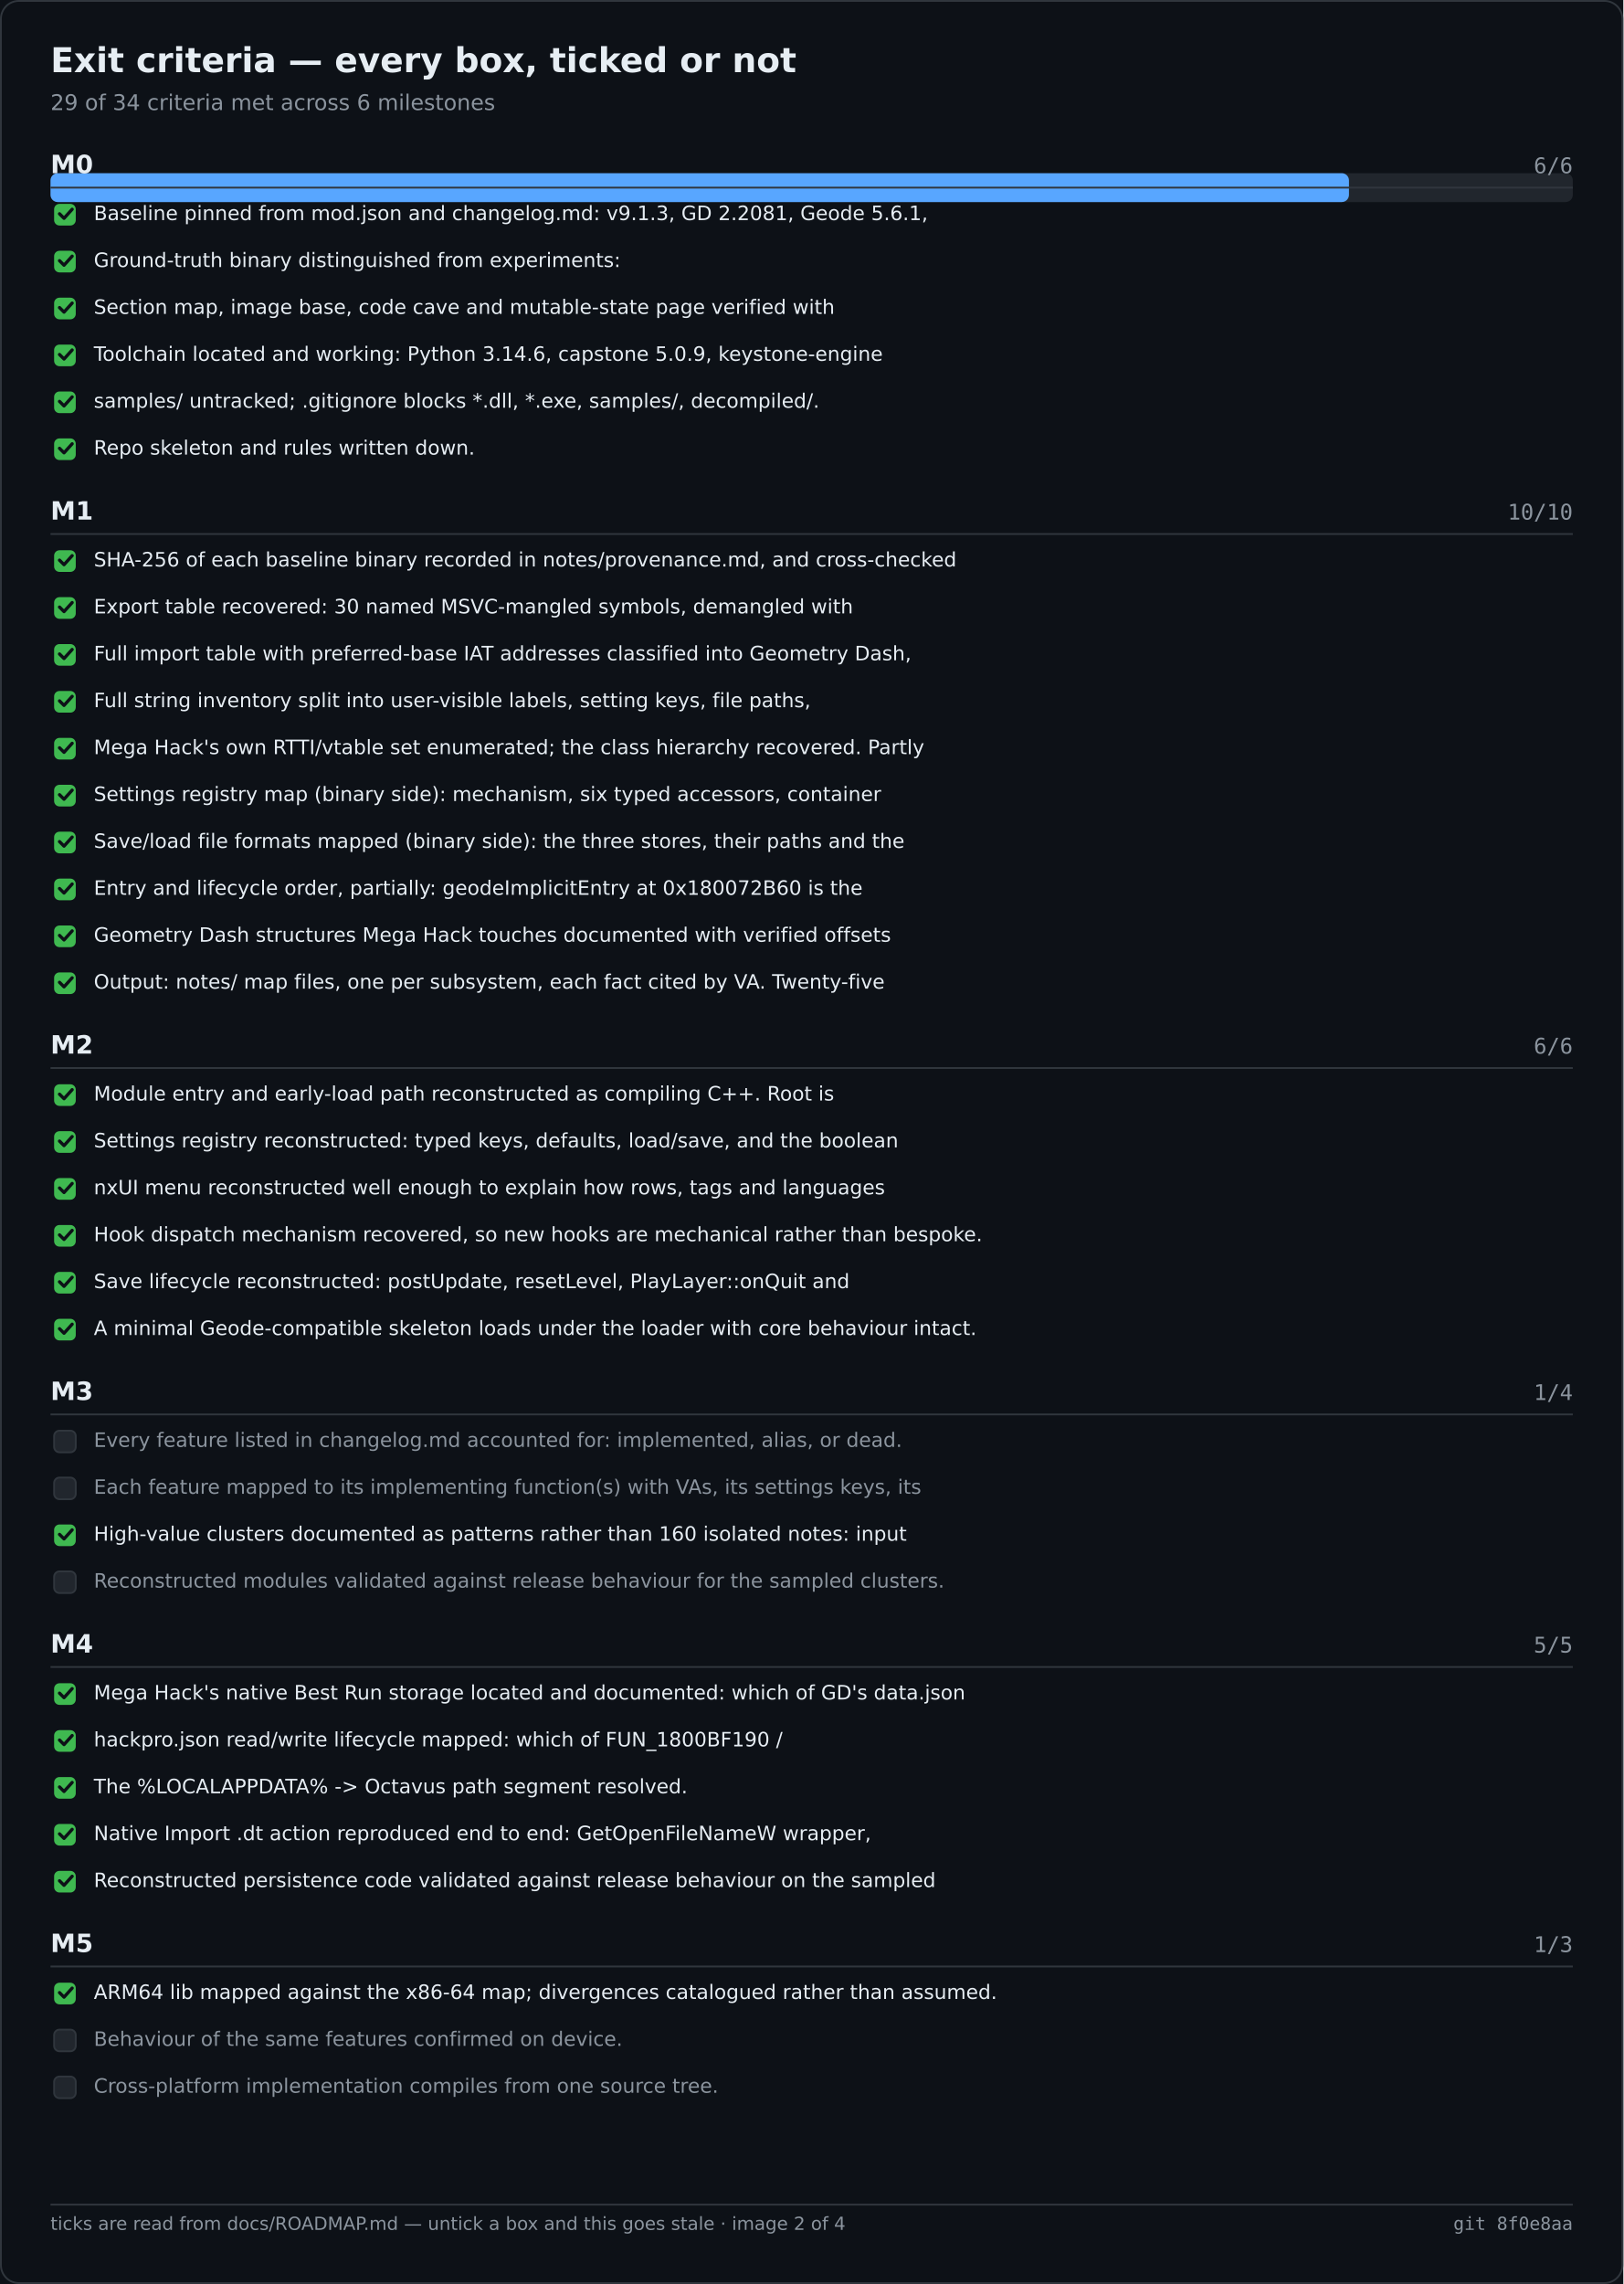
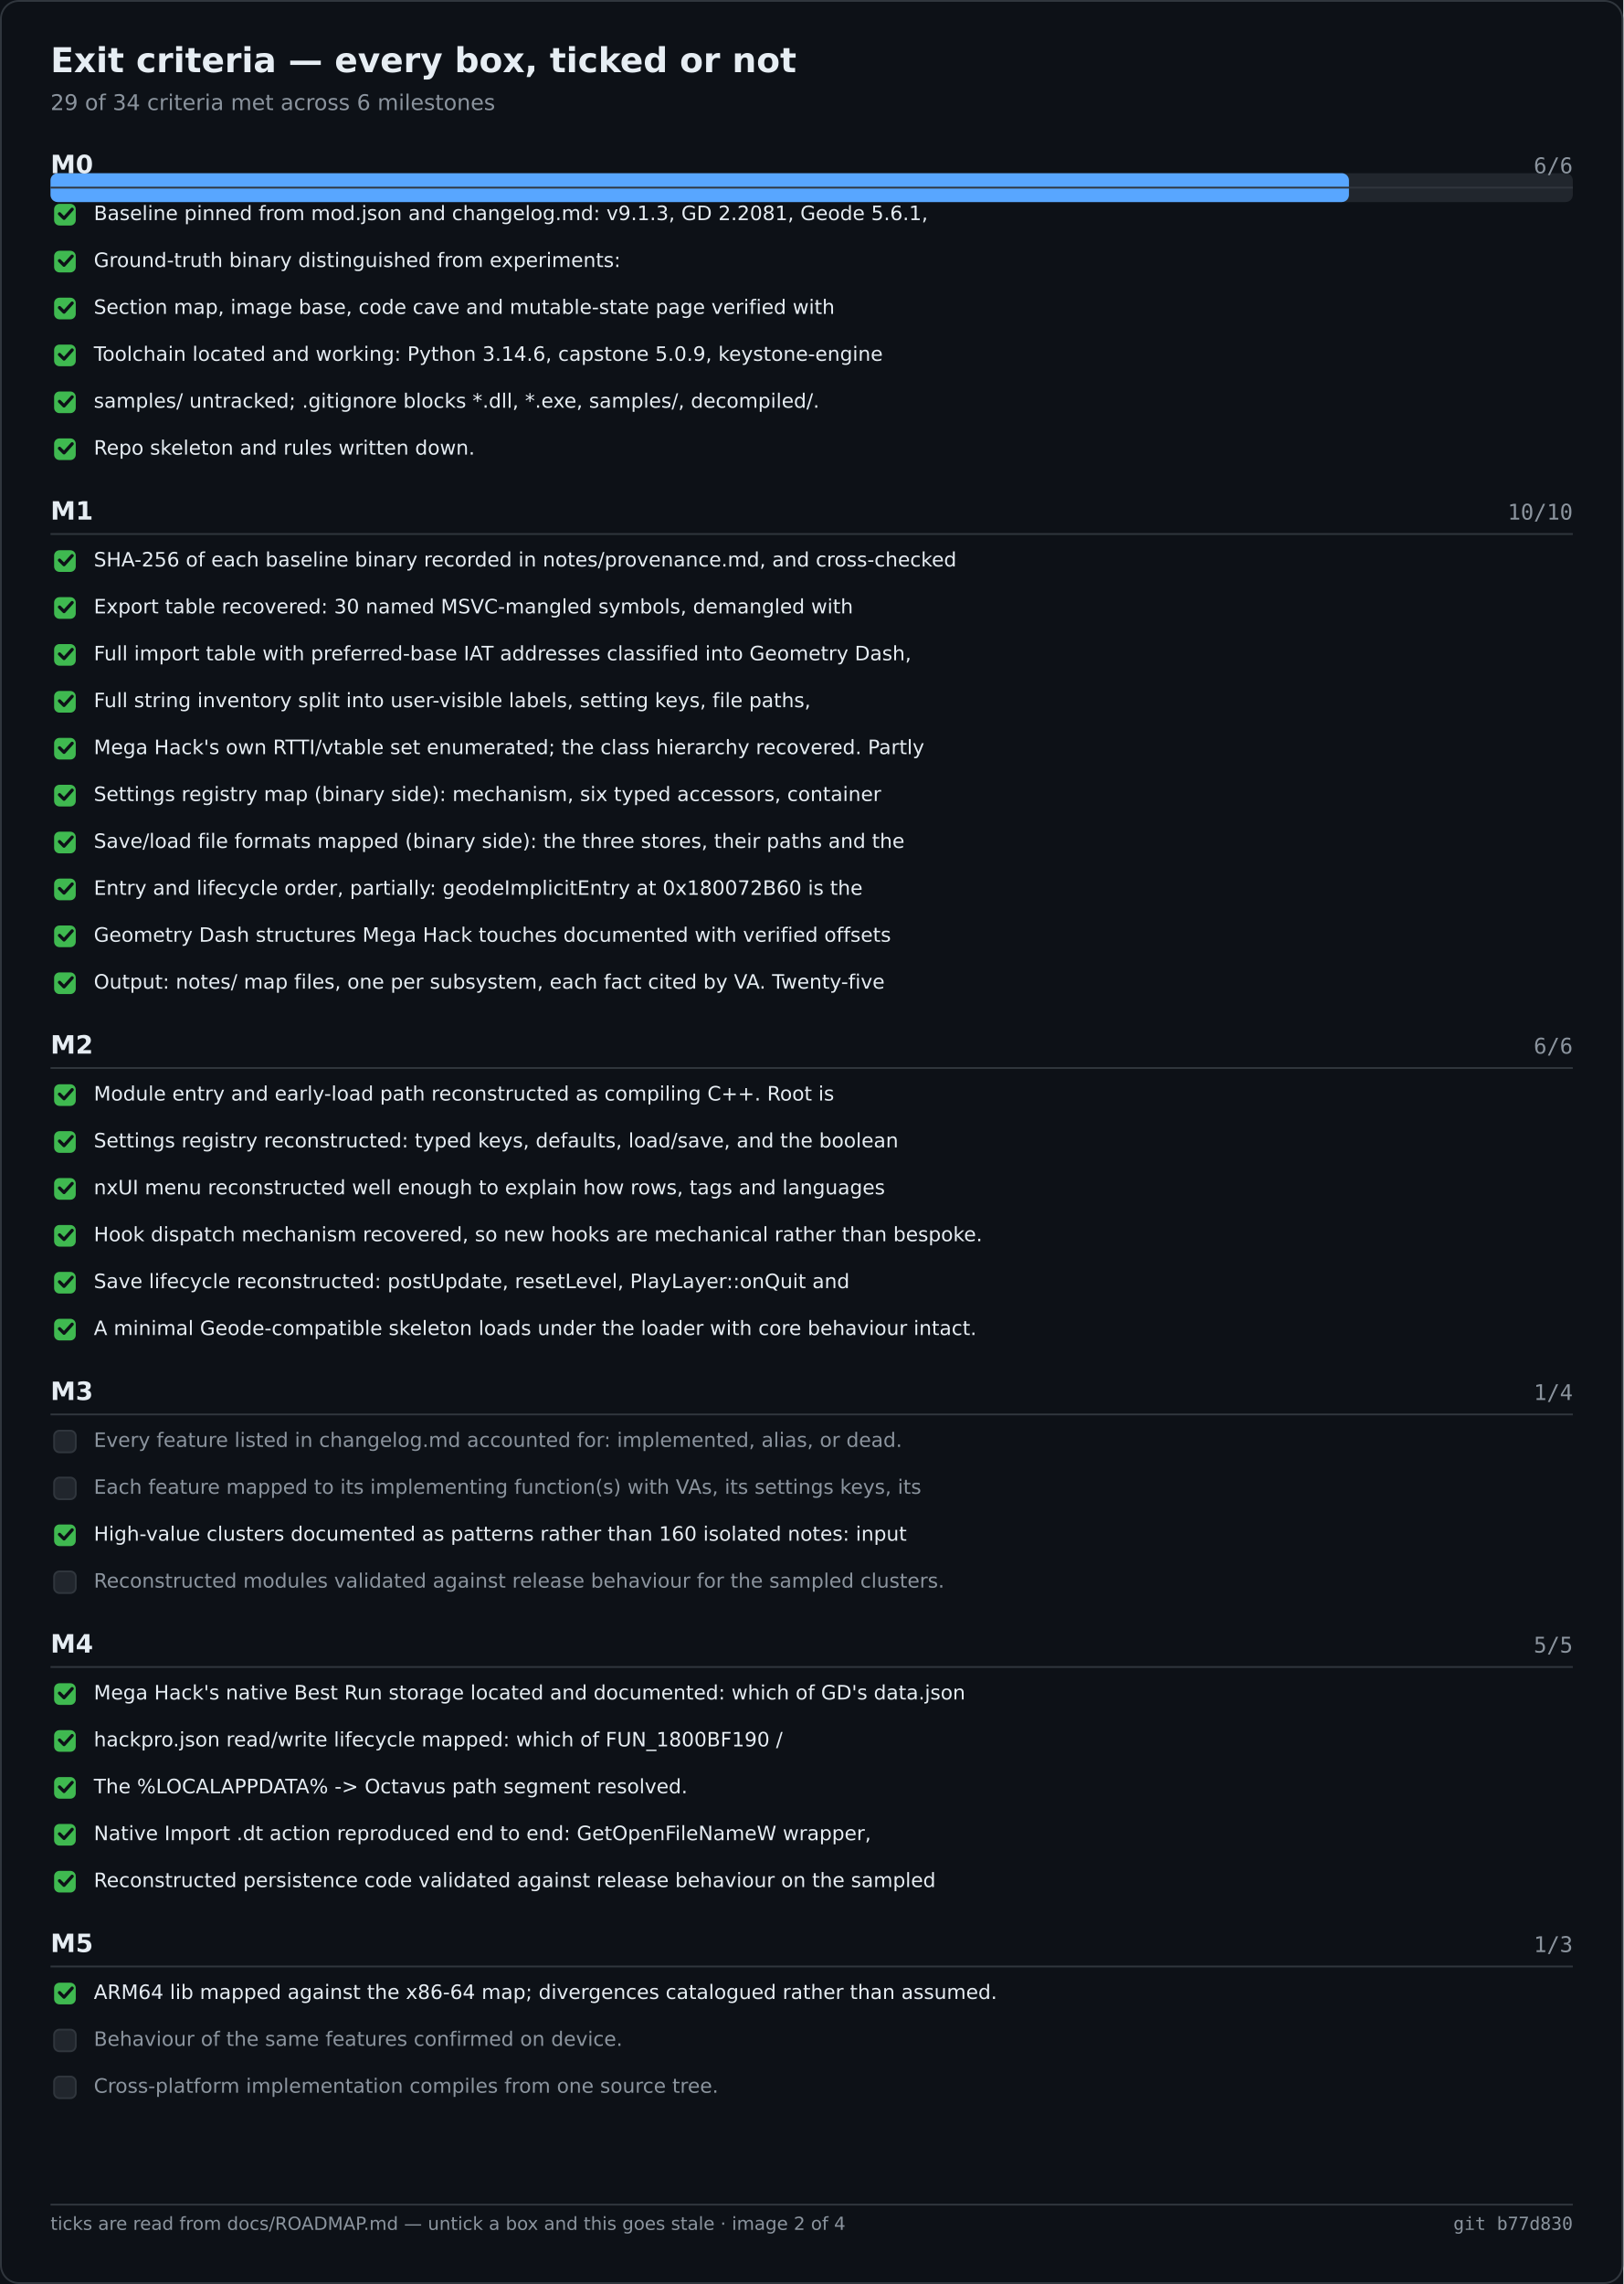
<svg xmlns="http://www.w3.org/2000/svg" width="900" height="1266" viewBox="0 0 900 1266" role="img" aria-label="Exit criteria — every box, ticked or not">
  <rect width="900" height="1266" fill="#0d1117" />
  <rect x="0.5" y="0.5" width="899" height="1265" fill="none" stroke="#30363d" rx="10" />
  <text x="28" y="40" font-family="Segoe UI,DejaVu Sans,Helvetica,sans-serif" font-size="19" font-weight="600" fill="#e6edf3">Exit criteria — every box, ticked or not</text>
  <text x="28" y="61" font-family="Segoe UI,DejaVu Sans,Helvetica,sans-serif" font-size="12" fill="#8b949e">29 of 34 criteria met across 6 milestones</text>
  <rect x="28.0" y="96.0" width="844.0" height="16.0" fill="#21262d" rx="4" />
  <rect x="28.0" y="96.0" width="719.9" height="16.0" fill="#58a6ff" rx="4" />
  <text x="28.0" y="96.0" font-family="Segoe UI,DejaVu Sans,Helvetica,sans-serif" font-size="14" fill="#e6edf3" font-weight="600">M0</text>
  <text x="872.0" y="96.0" font-family="Cascadia Mono,Consolas,DejaVu Sans Mono,monospace" font-size="12" fill="#8b949e" text-anchor="end">6/6</text>
  <text x="28.0" y="288.0" font-family="Segoe UI,DejaVu Sans,Helvetica,sans-serif" font-size="14" fill="#e6edf3" font-weight="600">M1</text>
  <text x="872.0" y="288.0" font-family="Cascadia Mono,Consolas,DejaVu Sans Mono,monospace" font-size="12" fill="#8b949e" text-anchor="end">10/10</text>
  <text x="28.0" y="584.0" font-family="Segoe UI,DejaVu Sans,Helvetica,sans-serif" font-size="14" fill="#e6edf3" font-weight="600">M2</text>
  <text x="872.0" y="584.0" font-family="Cascadia Mono,Consolas,DejaVu Sans Mono,monospace" font-size="12" fill="#8b949e" text-anchor="end">6/6</text>
  <text x="28.0" y="776.0" font-family="Segoe UI,DejaVu Sans,Helvetica,sans-serif" font-size="14" fill="#e6edf3" font-weight="600">M3</text>
  <text x="872.0" y="776.0" font-family="Cascadia Mono,Consolas,DejaVu Sans Mono,monospace" font-size="12" fill="#8b949e" text-anchor="end">1/4</text>
  <text x="28.0" y="916.0" font-family="Segoe UI,DejaVu Sans,Helvetica,sans-serif" font-size="14" fill="#e6edf3" font-weight="600">M4</text>
  <text x="872.0" y="916.0" font-family="Cascadia Mono,Consolas,DejaVu Sans Mono,monospace" font-size="12" fill="#8b949e" text-anchor="end">5/5</text>
  <text x="28.0" y="1082.0" font-family="Segoe UI,DejaVu Sans,Helvetica,sans-serif" font-size="14" fill="#e6edf3" font-weight="600">M5</text>
  <text x="872.0" y="1082.0" font-family="Cascadia Mono,Consolas,DejaVu Sans Mono,monospace" font-size="12" fill="#8b949e" text-anchor="end">1/3</text>
  <line x1="28.0" y1="104.0" x2="872.0" y2="104.0" stroke="#30363d" stroke-width="1" />
  <rect x="30.0" y="113.0" width="12.0" height="12.0" fill="#3fb950" rx="3" />
  <path d="M33 118.5 l2.5 2.5 l4.5 -5" fill="none" stroke="#0d1117" stroke-width="1.8" stroke-linecap="round" stroke-linejoin="round" />
  <text x="52.0" y="122.0" font-family="Segoe UI,DejaVu Sans,Helvetica,sans-serif" font-size="11" fill="#e6edf3">Baseline pinned from mod.json and changelog.md: v9.1.3, GD 2.2081, Geode 5.6.1,</text>
  <rect x="30.0" y="139.0" width="12.0" height="12.0" fill="#3fb950" rx="3" />
  <path d="M33 144.5 l2.5 2.5 l4.5 -5" fill="none" stroke="#0d1117" stroke-width="1.8" stroke-linecap="round" stroke-linejoin="round" />
  <text x="52.0" y="148.0" font-family="Segoe UI,DejaVu Sans,Helvetica,sans-serif" font-size="11" fill="#e6edf3">Ground-truth binary distinguished from experiments:</text>
  <rect x="30.0" y="165.0" width="12.0" height="12.0" fill="#3fb950" rx="3" />
  <path d="M33 170.5 l2.5 2.5 l4.5 -5" fill="none" stroke="#0d1117" stroke-width="1.8" stroke-linecap="round" stroke-linejoin="round" />
  <text x="52.0" y="174.0" font-family="Segoe UI,DejaVu Sans,Helvetica,sans-serif" font-size="11" fill="#e6edf3">Section map, image base, code cave and mutable-state page verified with</text>
  <rect x="30.0" y="191.0" width="12.0" height="12.0" fill="#3fb950" rx="3" />
  <path d="M33 196.5 l2.5 2.5 l4.5 -5" fill="none" stroke="#0d1117" stroke-width="1.8" stroke-linecap="round" stroke-linejoin="round" />
  <text x="52.0" y="200.0" font-family="Segoe UI,DejaVu Sans,Helvetica,sans-serif" font-size="11" fill="#e6edf3">Toolchain located and working: Python 3.14.6, capstone 5.0.9, keystone-engine</text>
  <rect x="30.0" y="217.0" width="12.0" height="12.0" fill="#3fb950" rx="3" />
  <path d="M33 222.5 l2.5 2.5 l4.5 -5" fill="none" stroke="#0d1117" stroke-width="1.8" stroke-linecap="round" stroke-linejoin="round" />
  <text x="52.0" y="226.0" font-family="Segoe UI,DejaVu Sans,Helvetica,sans-serif" font-size="11" fill="#e6edf3">samples/ untracked; .gitignore blocks *.dll, *.exe, samples/, decompiled/.</text>
  <rect x="30.0" y="243.0" width="12.0" height="12.0" fill="#3fb950" rx="3" />
  <path d="M33 248.5 l2.5 2.5 l4.5 -5" fill="none" stroke="#0d1117" stroke-width="1.8" stroke-linecap="round" stroke-linejoin="round" />
  <text x="52.0" y="252.0" font-family="Segoe UI,DejaVu Sans,Helvetica,sans-serif" font-size="11" fill="#e6edf3">Repo skeleton and rules written down.</text>
  <line x1="28.0" y1="296.0" x2="872.0" y2="296.0" stroke="#30363d" stroke-width="1" />
  <rect x="30.0" y="305.0" width="12.0" height="12.0" fill="#3fb950" rx="3" />
  <path d="M33 310.5 l2.5 2.5 l4.5 -5" fill="none" stroke="#0d1117" stroke-width="1.8" stroke-linecap="round" stroke-linejoin="round" />
  <text x="52.0" y="314.0" font-family="Segoe UI,DejaVu Sans,Helvetica,sans-serif" font-size="11" fill="#e6edf3">SHA-256 of each baseline binary recorded in notes/provenance.md, and cross-checked</text>
  <rect x="30.0" y="331.0" width="12.0" height="12.0" fill="#3fb950" rx="3" />
  <path d="M33 336.5 l2.5 2.5 l4.5 -5" fill="none" stroke="#0d1117" stroke-width="1.8" stroke-linecap="round" stroke-linejoin="round" />
  <text x="52.0" y="340.0" font-family="Segoe UI,DejaVu Sans,Helvetica,sans-serif" font-size="11" fill="#e6edf3">Export table recovered: 30 named MSVC-mangled symbols, demangled with</text>
  <rect x="30.0" y="357.0" width="12.0" height="12.0" fill="#3fb950" rx="3" />
  <path d="M33 362.5 l2.5 2.5 l4.5 -5" fill="none" stroke="#0d1117" stroke-width="1.8" stroke-linecap="round" stroke-linejoin="round" />
  <text x="52.0" y="366.0" font-family="Segoe UI,DejaVu Sans,Helvetica,sans-serif" font-size="11" fill="#e6edf3">Full import table with preferred-base IAT addresses classified into Geometry Dash,</text>
  <rect x="30.0" y="383.0" width="12.0" height="12.0" fill="#3fb950" rx="3" />
  <path d="M33 388.5 l2.5 2.5 l4.5 -5" fill="none" stroke="#0d1117" stroke-width="1.8" stroke-linecap="round" stroke-linejoin="round" />
  <text x="52.0" y="392.0" font-family="Segoe UI,DejaVu Sans,Helvetica,sans-serif" font-size="11" fill="#e6edf3">Full string inventory split into user-visible labels, setting keys, file paths,</text>
  <rect x="30.0" y="409.0" width="12.0" height="12.0" fill="#3fb950" rx="3" />
  <path d="M33 414.5 l2.5 2.5 l4.5 -5" fill="none" stroke="#0d1117" stroke-width="1.8" stroke-linecap="round" stroke-linejoin="round" />
  <text x="52.0" y="418.0" font-family="Segoe UI,DejaVu Sans,Helvetica,sans-serif" font-size="11" fill="#e6edf3">Mega Hack's own RTTI/vtable set enumerated; the class hierarchy recovered. Partly</text>
  <rect x="30.0" y="435.0" width="12.0" height="12.0" fill="#3fb950" rx="3" />
  <path d="M33 440.5 l2.5 2.5 l4.5 -5" fill="none" stroke="#0d1117" stroke-width="1.8" stroke-linecap="round" stroke-linejoin="round" />
  <text x="52.0" y="444.0" font-family="Segoe UI,DejaVu Sans,Helvetica,sans-serif" font-size="11" fill="#e6edf3">Settings registry map (binary side): mechanism, six typed accessors, container</text>
  <rect x="30.0" y="461.0" width="12.0" height="12.0" fill="#3fb950" rx="3" />
  <path d="M33 466.5 l2.5 2.5 l4.5 -5" fill="none" stroke="#0d1117" stroke-width="1.8" stroke-linecap="round" stroke-linejoin="round" />
  <text x="52.0" y="470.0" font-family="Segoe UI,DejaVu Sans,Helvetica,sans-serif" font-size="11" fill="#e6edf3">Save/load file formats mapped (binary side): the three stores, their paths and the</text>
  <rect x="30.0" y="487.0" width="12.0" height="12.0" fill="#3fb950" rx="3" />
  <path d="M33 492.5 l2.5 2.5 l4.5 -5" fill="none" stroke="#0d1117" stroke-width="1.8" stroke-linecap="round" stroke-linejoin="round" />
  <text x="52.0" y="496.0" font-family="Segoe UI,DejaVu Sans,Helvetica,sans-serif" font-size="11" fill="#e6edf3">Entry and lifecycle order, partially: geodeImplicitEntry at 0x180072B60 is the</text>
  <rect x="30.0" y="513.0" width="12.0" height="12.0" fill="#3fb950" rx="3" />
  <path d="M33 518.5 l2.5 2.5 l4.5 -5" fill="none" stroke="#0d1117" stroke-width="1.8" stroke-linecap="round" stroke-linejoin="round" />
  <text x="52.0" y="522.0" font-family="Segoe UI,DejaVu Sans,Helvetica,sans-serif" font-size="11" fill="#e6edf3">Geometry Dash structures Mega Hack touches documented with verified offsets</text>
  <rect x="30.0" y="539.0" width="12.0" height="12.0" fill="#3fb950" rx="3" />
  <path d="M33 544.5 l2.5 2.5 l4.5 -5" fill="none" stroke="#0d1117" stroke-width="1.8" stroke-linecap="round" stroke-linejoin="round" />
  <text x="52.0" y="548.0" font-family="Segoe UI,DejaVu Sans,Helvetica,sans-serif" font-size="11" fill="#e6edf3">Output: notes/ map files, one per subsystem, each fact cited by VA. Twenty-five</text>
  <line x1="28.0" y1="592.0" x2="872.0" y2="592.0" stroke="#30363d" stroke-width="1" />
  <rect x="30.0" y="601.0" width="12.0" height="12.0" fill="#3fb950" rx="3" />
  <path d="M33 606.5 l2.5 2.5 l4.5 -5" fill="none" stroke="#0d1117" stroke-width="1.8" stroke-linecap="round" stroke-linejoin="round" />
  <text x="52.0" y="610.0" font-family="Segoe UI,DejaVu Sans,Helvetica,sans-serif" font-size="11" fill="#e6edf3">Module entry and early-load path reconstructed as compiling C++. Root is</text>
  <rect x="30.0" y="627.0" width="12.0" height="12.0" fill="#3fb950" rx="3" />
  <path d="M33 632.5 l2.5 2.5 l4.5 -5" fill="none" stroke="#0d1117" stroke-width="1.8" stroke-linecap="round" stroke-linejoin="round" />
  <text x="52.0" y="636.0" font-family="Segoe UI,DejaVu Sans,Helvetica,sans-serif" font-size="11" fill="#e6edf3">Settings registry reconstructed: typed keys, defaults, load/save, and the boolean</text>
  <rect x="30.0" y="653.0" width="12.0" height="12.0" fill="#3fb950" rx="3" />
  <path d="M33 658.5 l2.5 2.5 l4.5 -5" fill="none" stroke="#0d1117" stroke-width="1.8" stroke-linecap="round" stroke-linejoin="round" />
  <text x="52.0" y="662.0" font-family="Segoe UI,DejaVu Sans,Helvetica,sans-serif" font-size="11" fill="#e6edf3">nxUI menu reconstructed well enough to explain how rows, tags and languages</text>
  <rect x="30.0" y="679.0" width="12.0" height="12.0" fill="#3fb950" rx="3" />
  <path d="M33 684.5 l2.5 2.5 l4.5 -5" fill="none" stroke="#0d1117" stroke-width="1.8" stroke-linecap="round" stroke-linejoin="round" />
  <text x="52.0" y="688.0" font-family="Segoe UI,DejaVu Sans,Helvetica,sans-serif" font-size="11" fill="#e6edf3">Hook dispatch mechanism recovered, so new hooks are mechanical rather than bespoke.</text>
  <rect x="30.0" y="705.0" width="12.0" height="12.0" fill="#3fb950" rx="3" />
  <path d="M33 710.5 l2.5 2.5 l4.5 -5" fill="none" stroke="#0d1117" stroke-width="1.8" stroke-linecap="round" stroke-linejoin="round" />
  <text x="52.0" y="714.0" font-family="Segoe UI,DejaVu Sans,Helvetica,sans-serif" font-size="11" fill="#e6edf3">Save lifecycle reconstructed: postUpdate, resetLevel, PlayLayer::onQuit and</text>
  <rect x="30.0" y="731.0" width="12.0" height="12.0" fill="#3fb950" rx="3" />
  <path d="M33 736.5 l2.5 2.5 l4.5 -5" fill="none" stroke="#0d1117" stroke-width="1.8" stroke-linecap="round" stroke-linejoin="round" />
  <text x="52.0" y="740.0" font-family="Segoe UI,DejaVu Sans,Helvetica,sans-serif" font-size="11" fill="#e6edf3">A minimal Geode-compatible skeleton loads under the loader with core behaviour intact.</text>
  <line x1="28.0" y1="784.0" x2="872.0" y2="784.0" stroke="#30363d" stroke-width="1" />
  <rect x="30.0" y="793.0" width="12.0" height="12.0" fill="#21262d" rx="3" stroke="#30363d" stroke-width="1" />
  <text x="52.0" y="802.0" font-family="Segoe UI,DejaVu Sans,Helvetica,sans-serif" font-size="11" fill="#8b949e">Every feature listed in changelog.md accounted for: implemented, alias, or dead.</text>
  <rect x="30.0" y="819.0" width="12.0" height="12.0" fill="#21262d" rx="3" stroke="#30363d" stroke-width="1" />
  <text x="52.0" y="828.0" font-family="Segoe UI,DejaVu Sans,Helvetica,sans-serif" font-size="11" fill="#8b949e">Each feature mapped to its implementing function(s) with VAs, its settings keys, its</text>
  <rect x="30.0" y="845.0" width="12.0" height="12.0" fill="#3fb950" rx="3" />
  <path d="M33 850.5 l2.5 2.5 l4.5 -5" fill="none" stroke="#0d1117" stroke-width="1.8" stroke-linecap="round" stroke-linejoin="round" />
  <text x="52.0" y="854.0" font-family="Segoe UI,DejaVu Sans,Helvetica,sans-serif" font-size="11" fill="#e6edf3">High-value clusters documented as patterns rather than 160 isolated notes: input</text>
  <rect x="30.0" y="871.0" width="12.0" height="12.0" fill="#21262d" rx="3" stroke="#30363d" stroke-width="1" />
  <text x="52.0" y="880.0" font-family="Segoe UI,DejaVu Sans,Helvetica,sans-serif" font-size="11" fill="#8b949e">Reconstructed modules validated against release behaviour for the sampled clusters.</text>
  <line x1="28.0" y1="924.0" x2="872.0" y2="924.0" stroke="#30363d" stroke-width="1" />
  <rect x="30.0" y="933.0" width="12.0" height="12.0" fill="#3fb950" rx="3" />
  <path d="M33 938.5 l2.5 2.5 l4.5 -5" fill="none" stroke="#0d1117" stroke-width="1.8" stroke-linecap="round" stroke-linejoin="round" />
  <text x="52.0" y="942.0" font-family="Segoe UI,DejaVu Sans,Helvetica,sans-serif" font-size="11" fill="#e6edf3">Mega Hack's native Best Run storage located and documented: which of GD's data.json</text>
  <rect x="30.0" y="959.0" width="12.0" height="12.0" fill="#3fb950" rx="3" />
  <path d="M33 964.5 l2.5 2.5 l4.5 -5" fill="none" stroke="#0d1117" stroke-width="1.8" stroke-linecap="round" stroke-linejoin="round" />
  <text x="52.0" y="968.0" font-family="Segoe UI,DejaVu Sans,Helvetica,sans-serif" font-size="11" fill="#e6edf3">hackpro.json read/write lifecycle mapped: which of FUN_1800BF190 /</text>
  <rect x="30.0" y="985.0" width="12.0" height="12.0" fill="#3fb950" rx="3" />
  <path d="M33 990.5 l2.5 2.5 l4.5 -5" fill="none" stroke="#0d1117" stroke-width="1.8" stroke-linecap="round" stroke-linejoin="round" />
  <text x="52.0" y="994.0" font-family="Segoe UI,DejaVu Sans,Helvetica,sans-serif" font-size="11" fill="#e6edf3">The %LOCALAPPDATA% -&gt; Octavus path segment resolved.</text>
  <rect x="30.0" y="1011.0" width="12.0" height="12.0" fill="#3fb950" rx="3" />
  <path d="M33 1016.5 l2.5 2.5 l4.5 -5" fill="none" stroke="#0d1117" stroke-width="1.8" stroke-linecap="round" stroke-linejoin="round" />
  <text x="52.0" y="1020.0" font-family="Segoe UI,DejaVu Sans,Helvetica,sans-serif" font-size="11" fill="#e6edf3">Native Import .dt action reproduced end to end: GetOpenFileNameW wrapper,</text>
  <rect x="30.0" y="1037.0" width="12.0" height="12.0" fill="#3fb950" rx="3" />
  <path d="M33 1042.5 l2.5 2.5 l4.5 -5" fill="none" stroke="#0d1117" stroke-width="1.8" stroke-linecap="round" stroke-linejoin="round" />
  <text x="52.0" y="1046.0" font-family="Segoe UI,DejaVu Sans,Helvetica,sans-serif" font-size="11" fill="#e6edf3">Reconstructed persistence code validated against release behaviour on the sampled</text>
  <line x1="28.0" y1="1090.0" x2="872.0" y2="1090.0" stroke="#30363d" stroke-width="1" />
  <rect x="30.0" y="1099.0" width="12.0" height="12.0" fill="#3fb950" rx="3" />
  <path d="M33 1104.5 l2.5 2.5 l4.5 -5" fill="none" stroke="#0d1117" stroke-width="1.8" stroke-linecap="round" stroke-linejoin="round" />
  <text x="52.0" y="1108.0" font-family="Segoe UI,DejaVu Sans,Helvetica,sans-serif" font-size="11" fill="#e6edf3">ARM64 lib mapped against the x86-64 map; divergences catalogued rather than assumed.</text>
  <rect x="30.0" y="1125.0" width="12.0" height="12.0" fill="#21262d" rx="3" stroke="#30363d" stroke-width="1" />
  <text x="52.0" y="1134.0" font-family="Segoe UI,DejaVu Sans,Helvetica,sans-serif" font-size="11" fill="#8b949e">Behaviour of the same features confirmed on device.</text>
  <rect x="30.0" y="1151.0" width="12.0" height="12.0" fill="#21262d" rx="3" stroke="#30363d" stroke-width="1" />
  <text x="52.0" y="1160.0" font-family="Segoe UI,DejaVu Sans,Helvetica,sans-serif" font-size="11" fill="#8b949e">Cross-platform implementation compiles from one source tree.</text>
  <line x1="28.0" y1="1222.0" x2="872.0" y2="1222.0" stroke="#30363d" stroke-width="1" />
  <text x="28.0" y="1236.0" font-family="Segoe UI,DejaVu Sans,Helvetica,sans-serif" font-size="10" fill="#8b949e">ticks are read from docs/ROADMAP.md — untick a box and this goes stale · image 2 of 4</text>
-   <text x="872.0" y="1236.0" font-family="Cascadia Mono,Consolas,DejaVu Sans Mono,monospace" font-size="10" fill="#8b949e" text-anchor="end">git 8f0e8aa</text>
+   <text x="872.0" y="1236.0" font-family="Cascadia Mono,Consolas,DejaVu Sans Mono,monospace" font-size="10" fill="#8b949e" text-anchor="end">git b77d830</text>
</svg>
